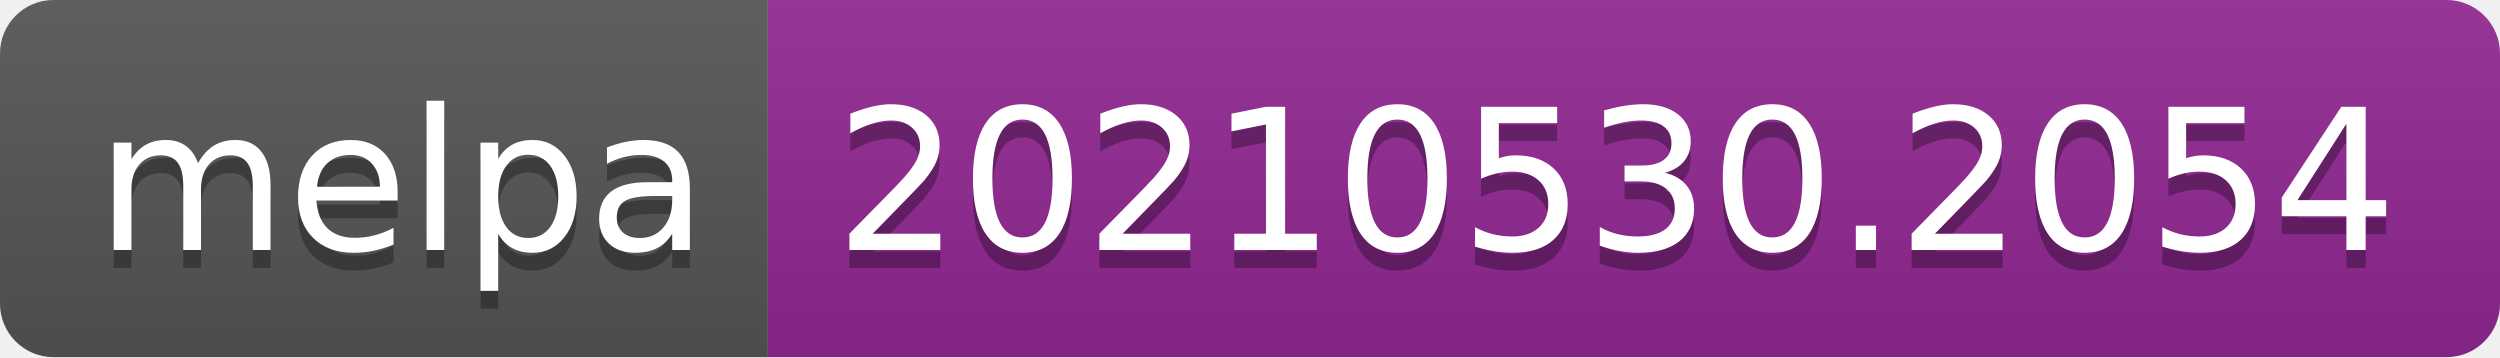
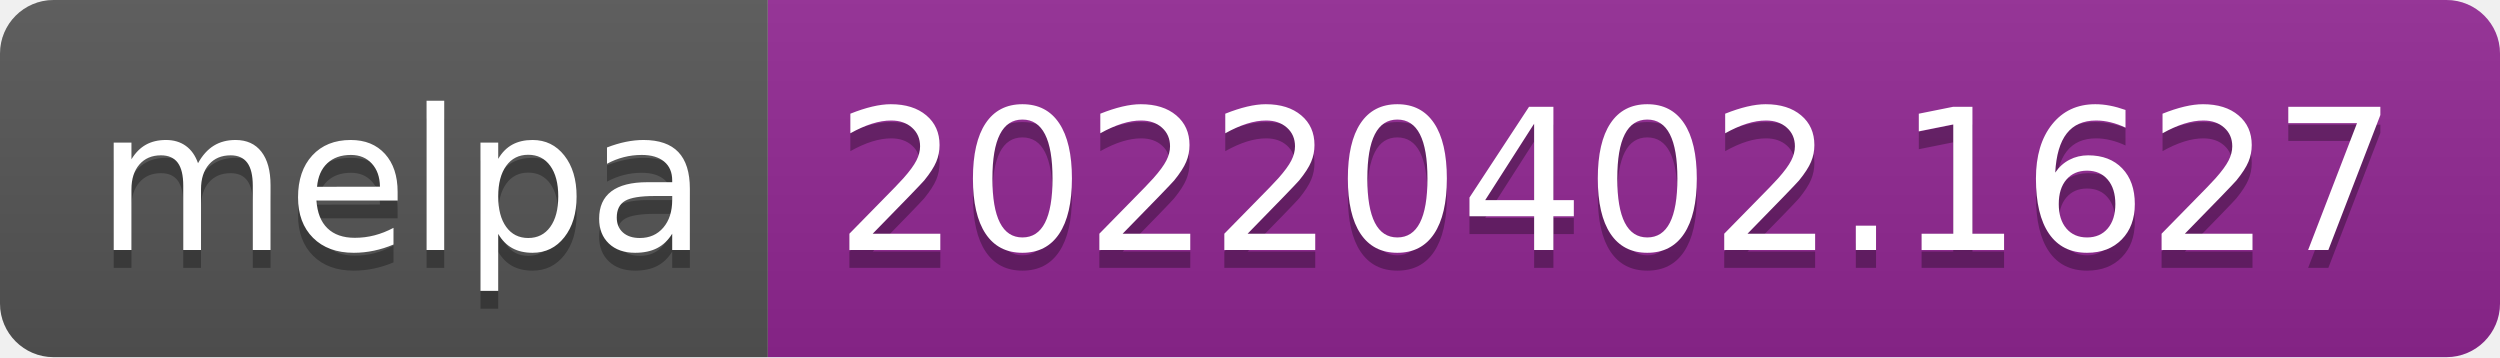
- <svg xmlns="http://www.w3.org/2000/svg" width="140" height="20" role="img" aria-label="melpa: 20210530.2054">
+ <svg xmlns="http://www.w3.org/2000/svg" width="140" height="20" role="img" aria-label="melpa: 20220402.1627">
  <linearGradient id="s" x2="0" y2="100%">
    <stop offset="0" stop-color="#bbb" stop-opacity=".1" />
    <stop offset="1" stop-opacity=".1" />
  </linearGradient>
  <clipPath id="r">
    <rect width="140" height="20" rx="3" fill="#fff" />
  </clipPath>
  <g clip-path="url(#r)">
    <rect width="43" height="20" fill="#555" />
    <rect x="43" width="97" height="20" fill="#922793" />
    <rect width="140" height="20" fill="url(#s)" />
  </g>
  <g fill="#fff" text-anchor="middle" font-family="Verdana,Geneva,DejaVu Sans,sans-serif" text-rendering="geometricPrecision" font-size="110">
    <text aria-hidden="true" x="225" y="150" fill="#010101" fill-opacity=".3" transform="scale(.1)" textLength="330">melpa</text>
    <text x="225" y="140" transform="scale(.1)" fill="#fff" textLength="330">melpa</text>
-     <text aria-hidden="true" x="905" y="150" fill="#010101" fill-opacity=".3" transform="scale(.1)" textLength="870">20210530.2054</text>
-     <text x="905" y="140" transform="scale(.1)" fill="#fff" textLength="870">20210530.2054</text>
+     <text aria-hidden="true" x="905" y="150" fill="#010101" fill-opacity=".3" transform="scale(.1)" textLength="870">20220402.1627</text>
+     <text x="905" y="140" transform="scale(.1)" fill="#fff" textLength="870">20220402.1627</text>
  </g>
</svg>
